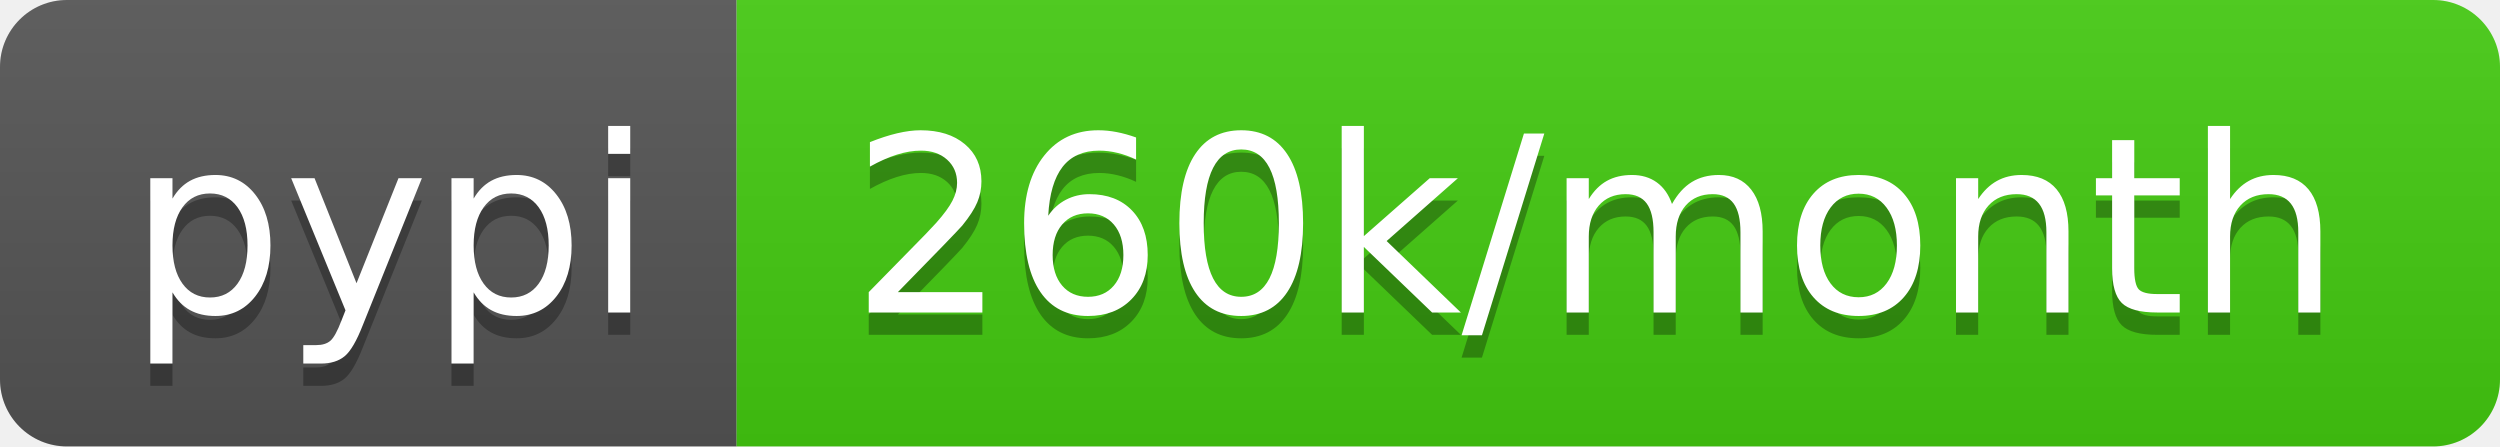
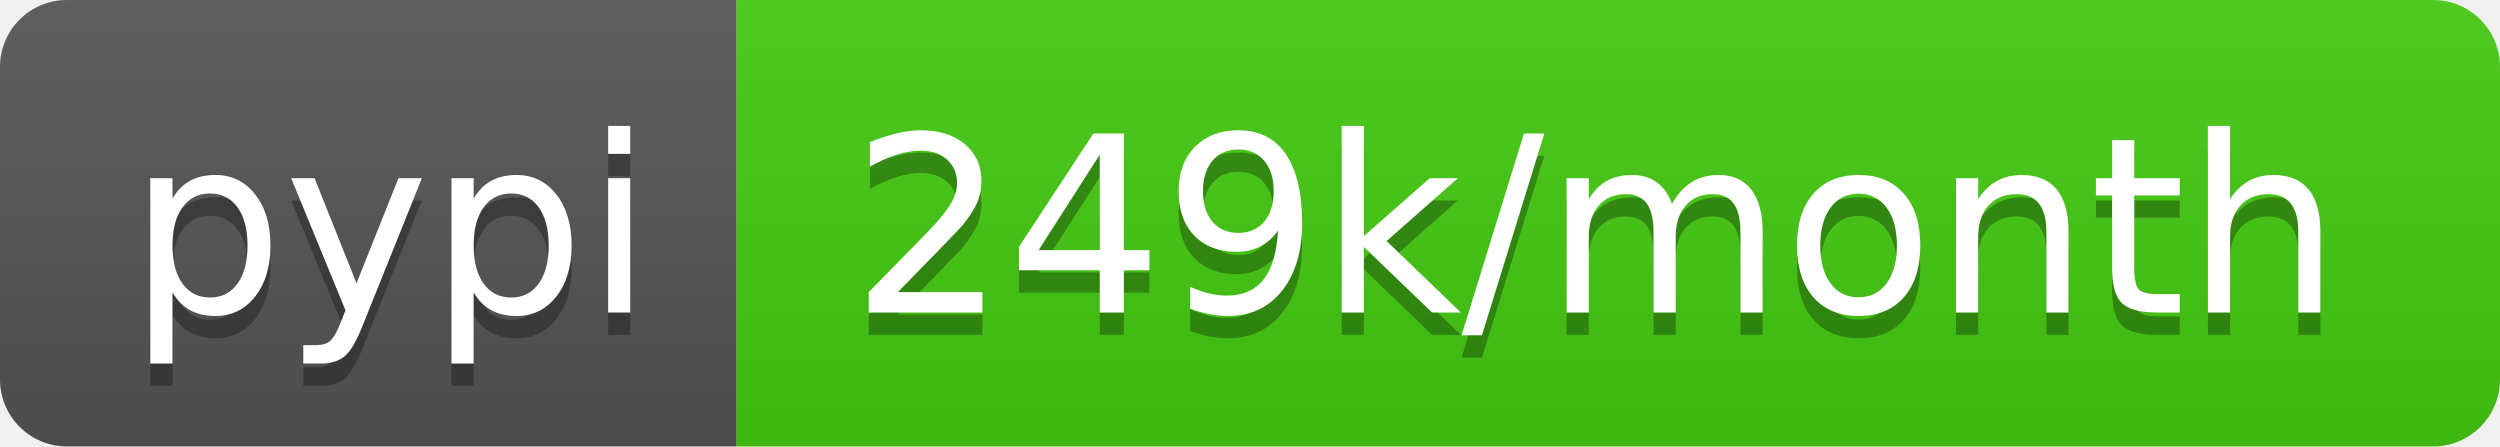
- <svg xmlns="http://www.w3.org/2000/svg" width="112" height="20" role="img" aria-label="pypi: 260k/month">
+ <svg xmlns="http://www.w3.org/2000/svg" width="112" height="20" role="img" aria-label="pypi: 249k/month">
  <linearGradient id="s" x2="0" y2="100%">
    <stop offset="0" stop-color="#bbb" stop-opacity=".1" />
    <stop offset="1" stop-opacity=".1" />
  </linearGradient>
  <clipPath id="r">
    <rect width="112" height="20" rx="3" fill="#fff" />
  </clipPath>
  <g clip-path="url(#r)">
    <rect width="33" height="20" fill="#555" />
    <rect x="33" width="79" height="20" fill="#4c1" />
    <rect width="112" height="20" fill="url(#s)" />
  </g>
  <g fill="#fff" text-anchor="middle" font-family="Verdana,Geneva,DejaVu Sans,sans-serif" text-rendering="geometricPrecision" font-size="110">
    <text aria-hidden="true" x="175" y="150" fill="#010101" fill-opacity=".3" transform="scale(.1)" textLength="230">pypi</text>
    <text x="175" y="140" transform="scale(.1)" fill="#fff" textLength="230">pypi</text>
-     <text aria-hidden="true" x="715" y="150" fill="#010101" fill-opacity=".3" transform="scale(.1)" textLength="690">260k/month</text>
-     <text x="715" y="140" transform="scale(.1)" fill="#fff" textLength="690">260k/month</text>
+     <text aria-hidden="true" x="715" y="150" fill="#010101" fill-opacity=".3" transform="scale(.1)" textLength="690">249k/month</text>
+     <text x="715" y="140" transform="scale(.1)" fill="#fff" textLength="690">249k/month</text>
  </g>
</svg>
